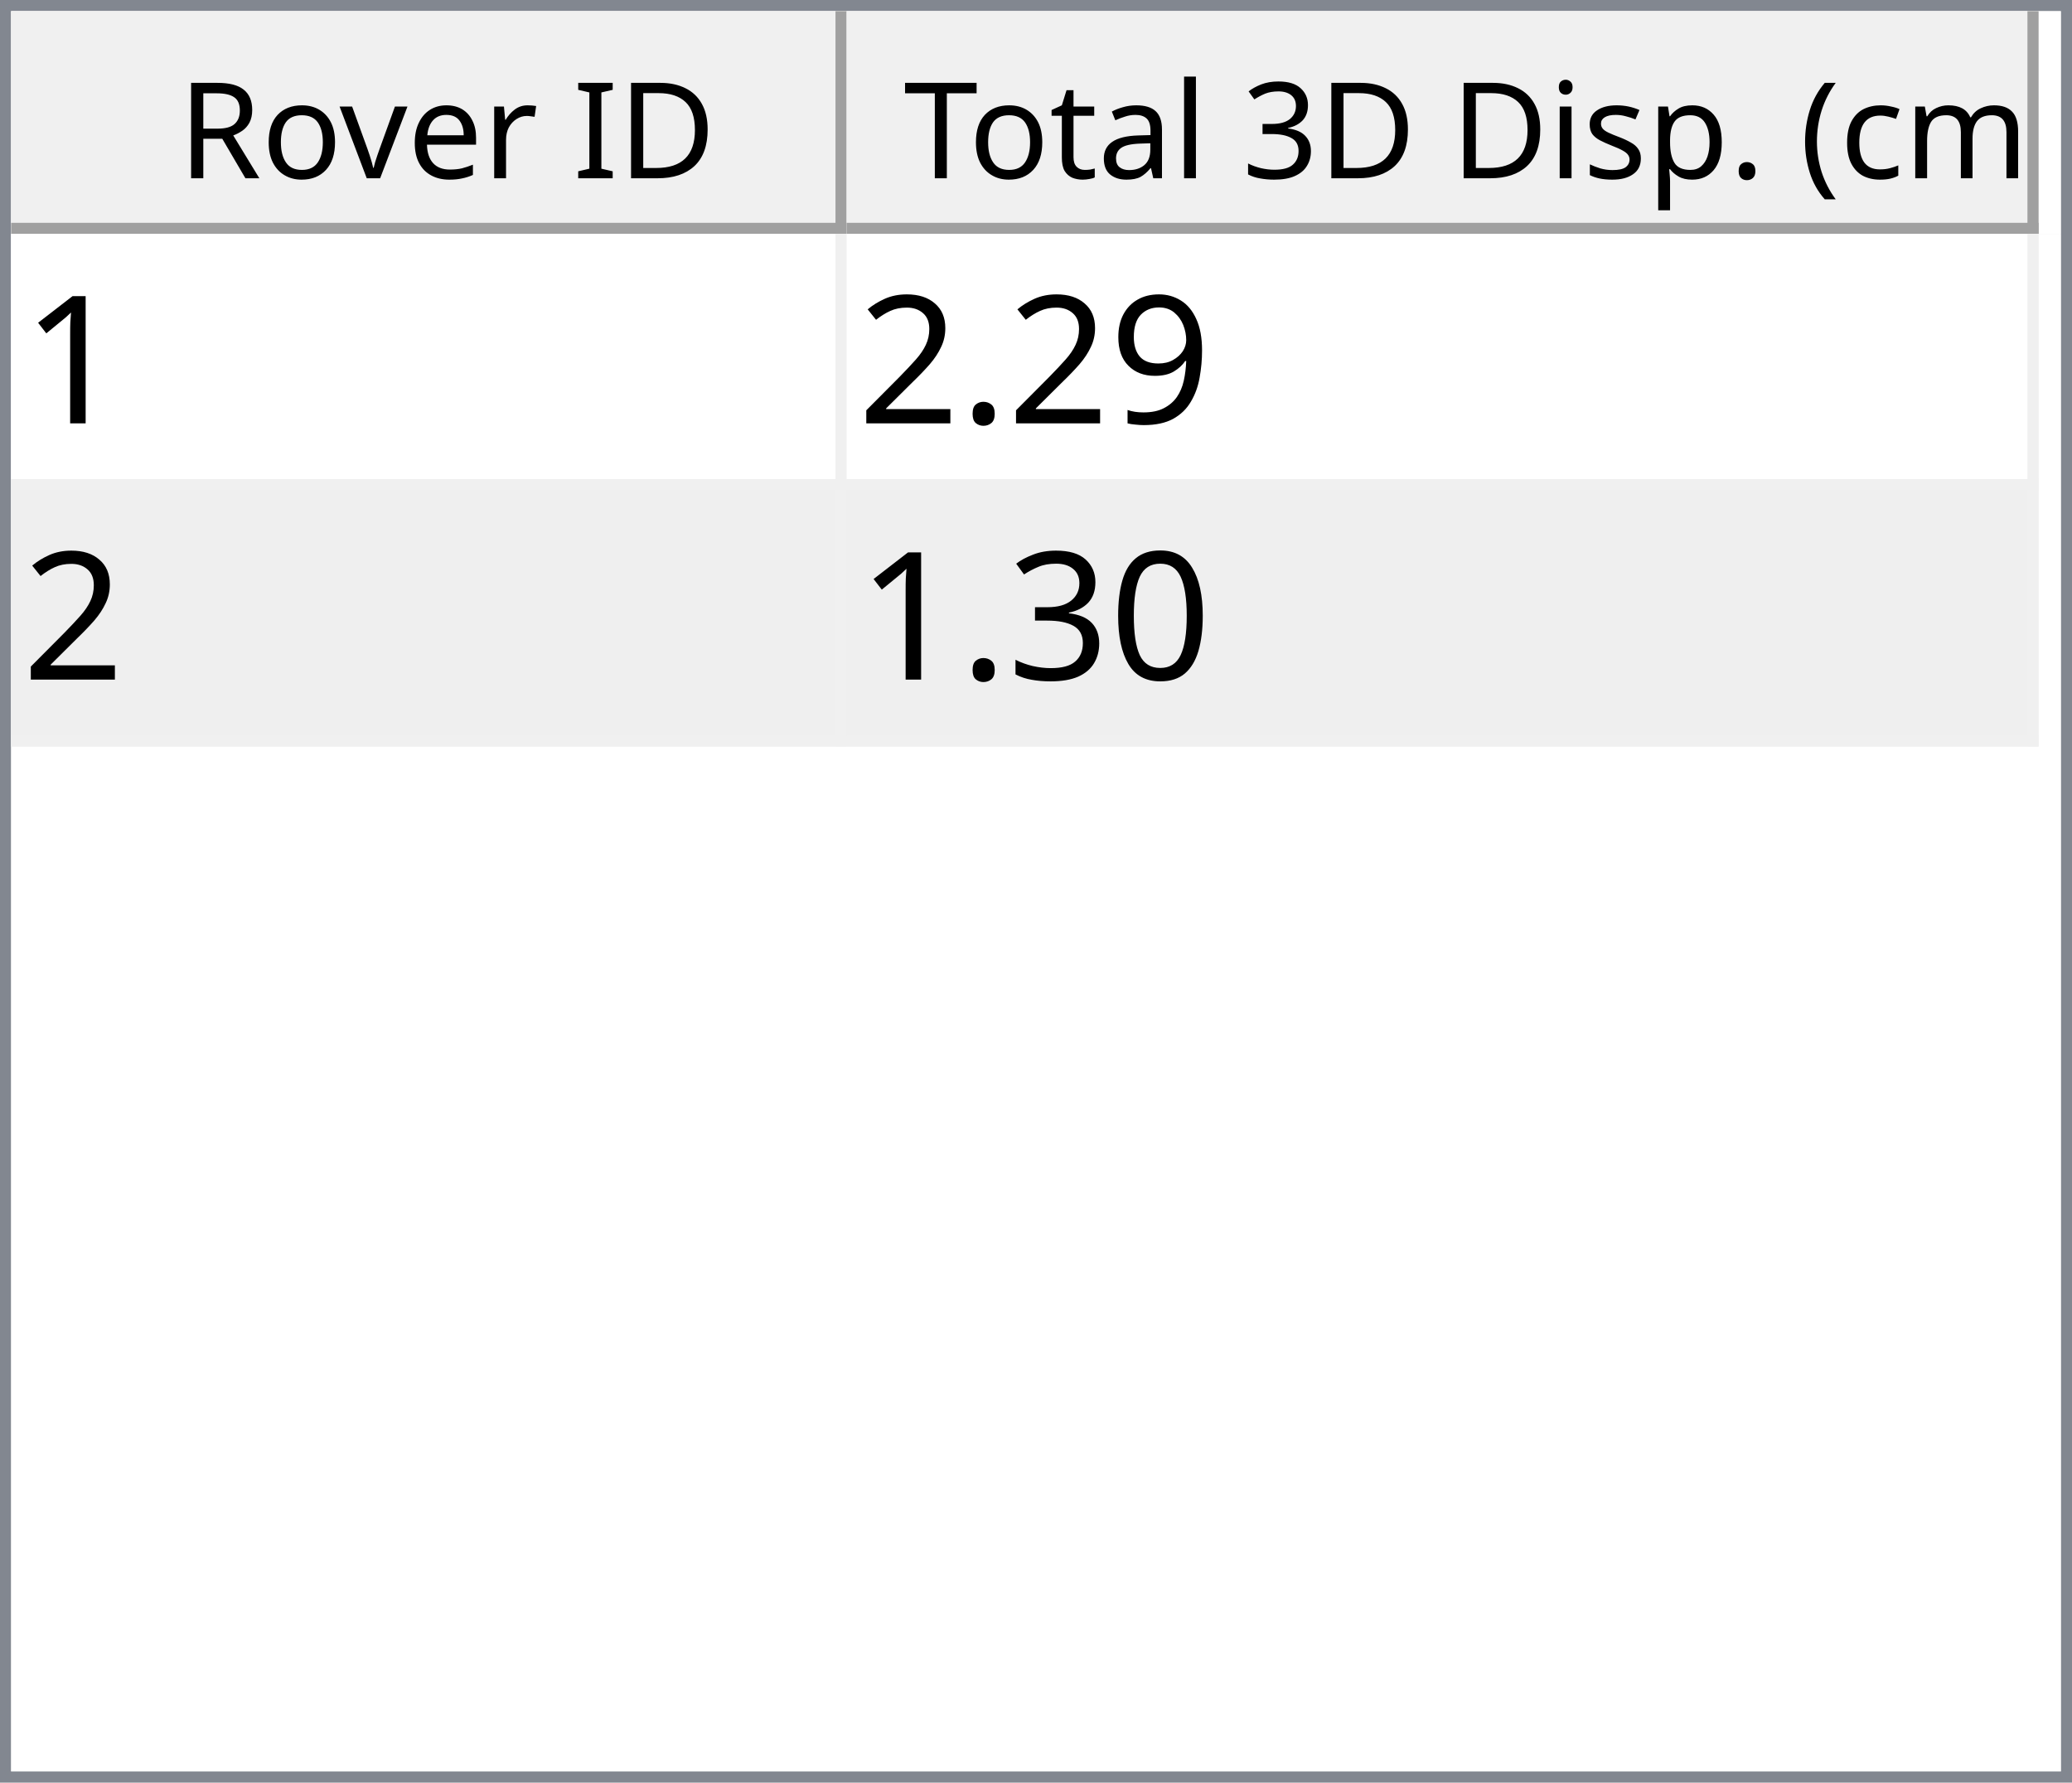
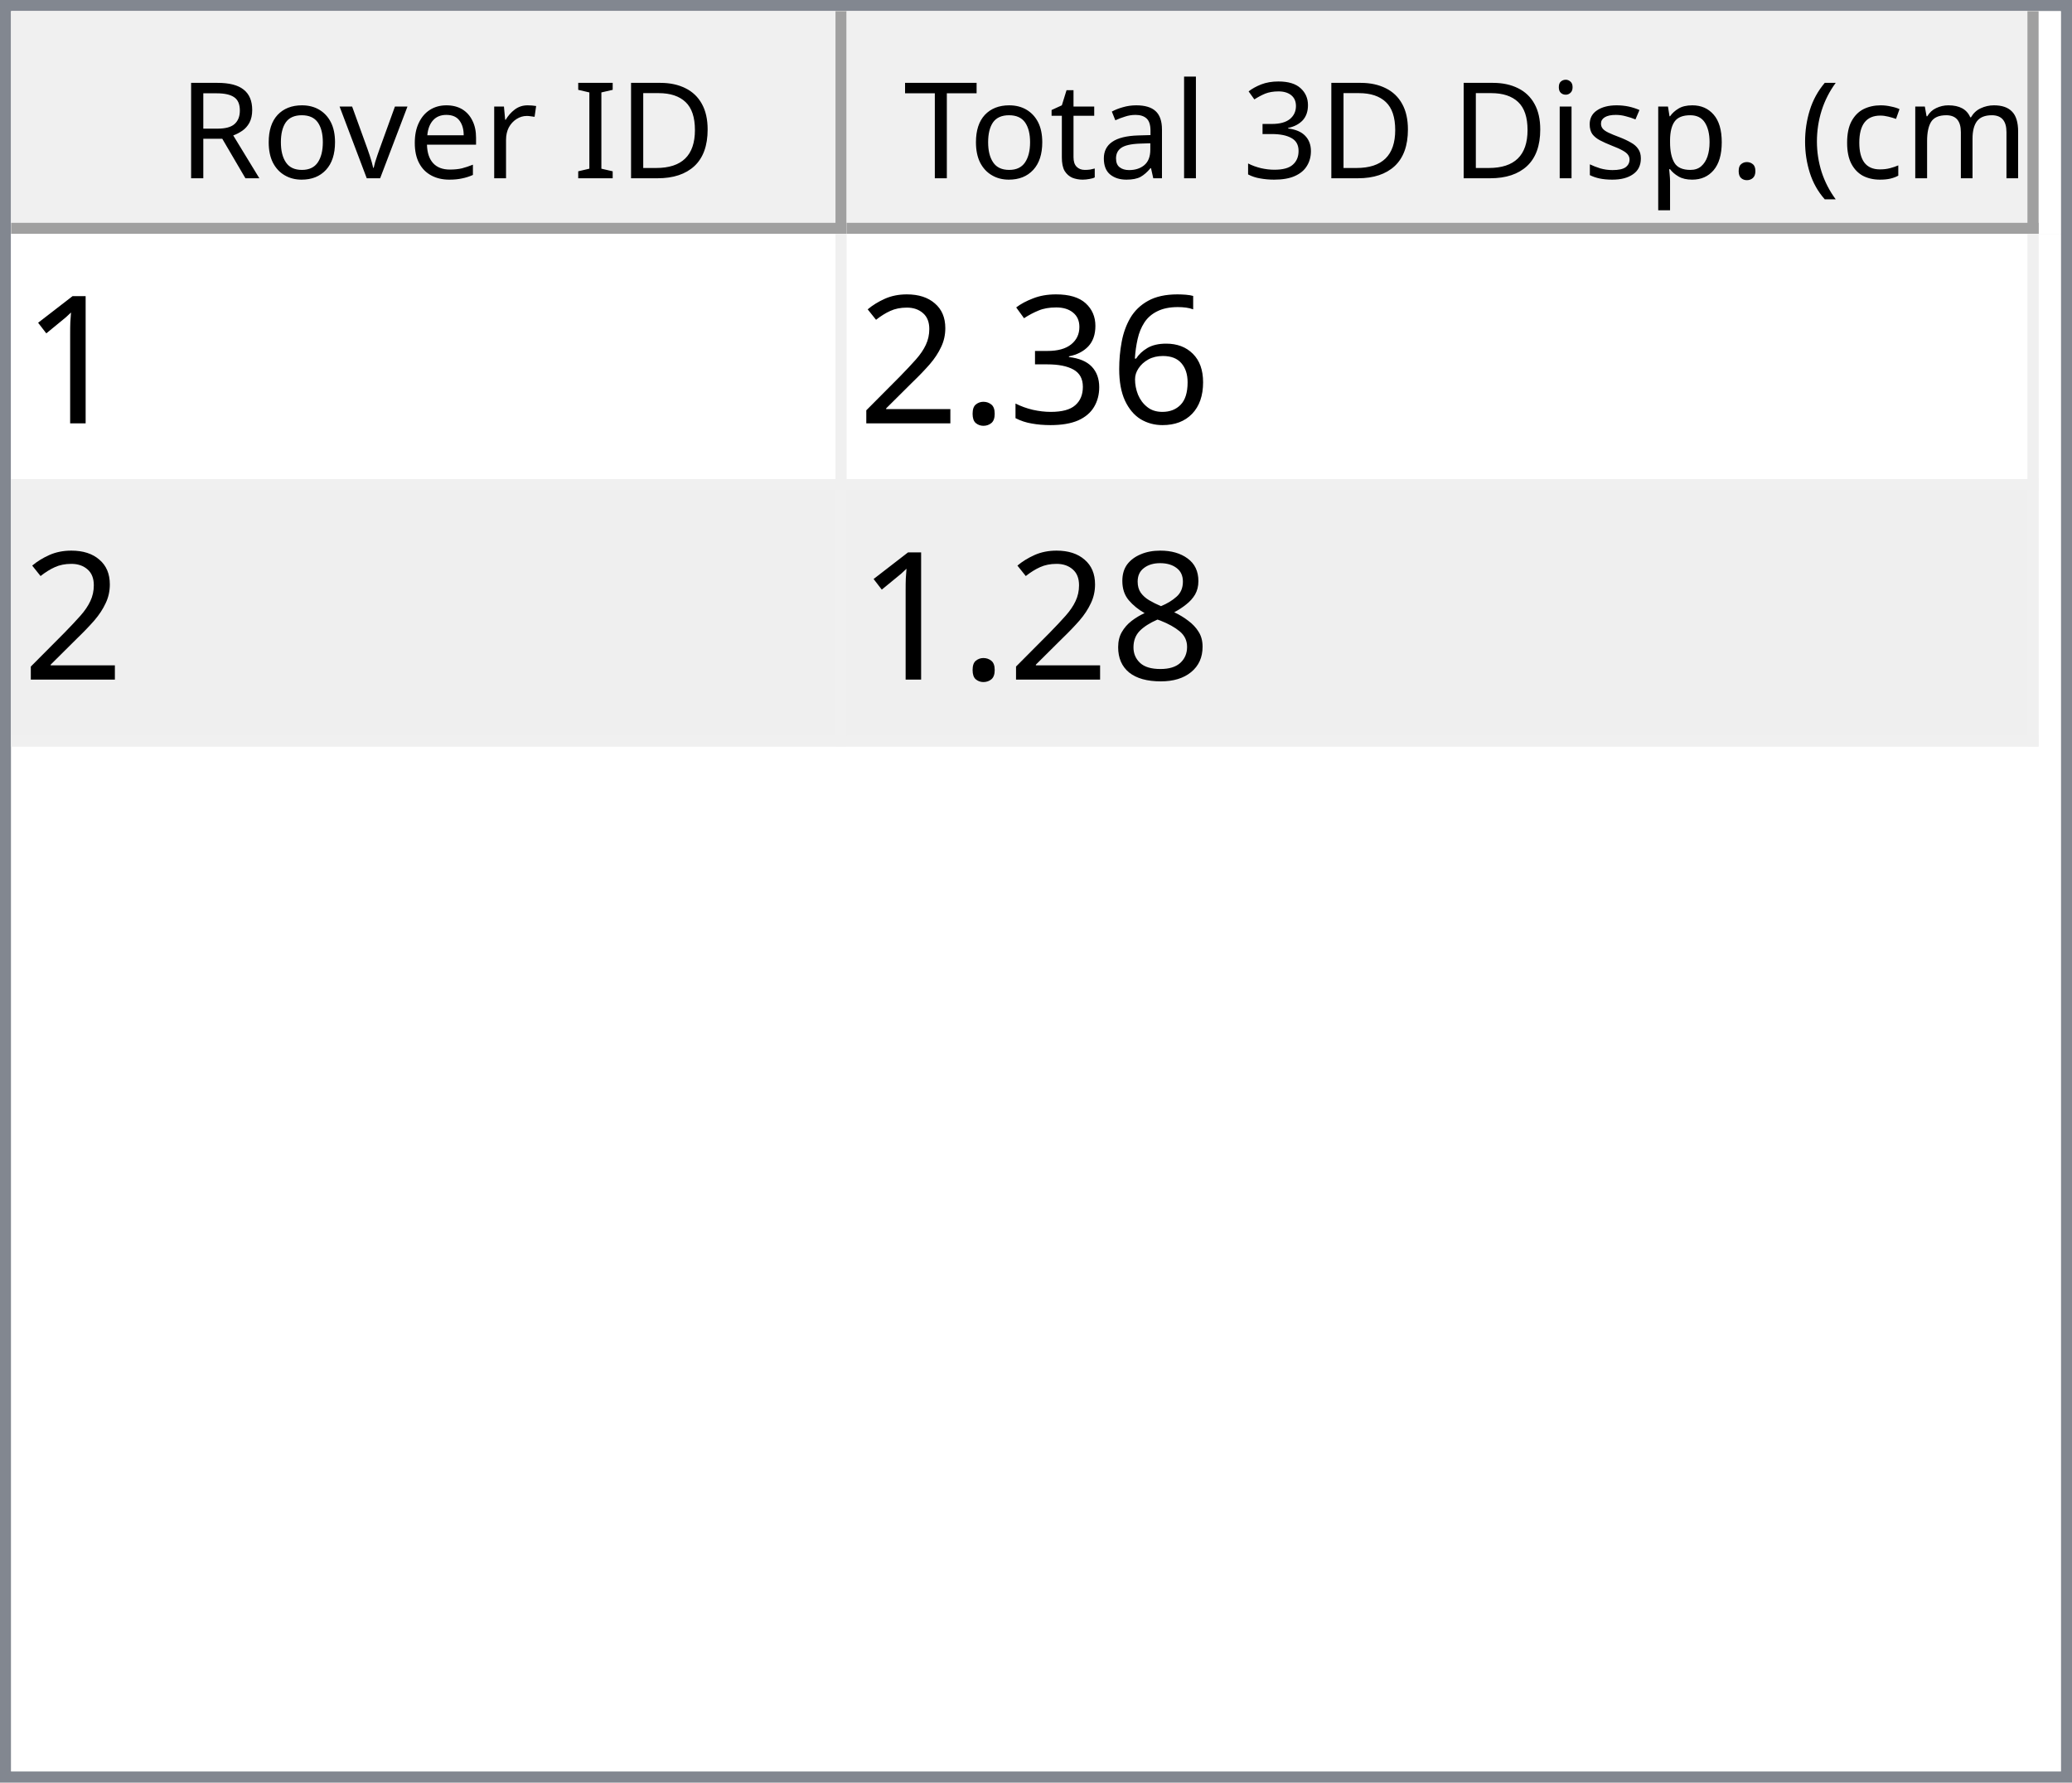
<svg xmlns="http://www.w3.org/2000/svg" style="fill-opacity:1; color-rendering:auto; color-interpolation:auto; text-rendering:auto; stroke:black; stroke-linecap:square; stroke-miterlimit:10; shape-rendering:auto; stroke-opacity:1; fill:black; stroke-dasharray:none; font-weight:normal; stroke-width:1; font-family:'Dialog'; font-style:normal; stroke-linejoin:miter; font-size:12px; stroke-dashoffset:0; image-rendering:auto;" width="186" height="160">
  <defs id="genericDefs" />
  <g>
    <defs id="defs1">
      <clipPath clipPathUnits="userSpaceOnUse" id="clipPath1">
        <path d="M0 0 L186 0 L186 160 L0 160 L0 0 Z" />
      </clipPath>
      <clipPath clipPathUnits="userSpaceOnUse" id="clipPath2">
        <path d="M0 0 L0 160 L186 160 L186 0 Z" />
      </clipPath>
      <clipPath clipPathUnits="userSpaceOnUse" id="clipPath3">
        <path d="M0 0 L0 20 L184 20 L184 0 Z" />
      </clipPath>
      <clipPath clipPathUnits="userSpaceOnUse" id="clipPath4">
        <path d="M0 0 L0 20 L75 20 L75 0 Z" />
      </clipPath>
      <clipPath clipPathUnits="userSpaceOnUse" id="clipPath5">
        <path d="M1 1 L1 19 L74 19 L74 1 Z" />
      </clipPath>
      <clipPath clipPathUnits="userSpaceOnUse" id="clipPath6">
        <path d="M0 0 L0 18 L73 18 L73 0 Z" />
      </clipPath>
      <clipPath clipPathUnits="userSpaceOnUse" id="clipPath7">
        <path d="M-0.5 -0.5 L-0.5 19.5 L74.5 19.5 L74.5 -0.5 Z" />
      </clipPath>
      <clipPath clipPathUnits="userSpaceOnUse" id="clipPath8">
        <path d="M0 0 L0 20 L107 20 L107 0 Z" />
      </clipPath>
      <clipPath clipPathUnits="userSpaceOnUse" id="clipPath9">
        <path d="M1 1 L1 19 L106 19 L106 1 Z" />
      </clipPath>
      <clipPath clipPathUnits="userSpaceOnUse" id="clipPath10">
        <path d="M0 0 L0 18 L105 18 L105 0 Z" />
      </clipPath>
      <clipPath clipPathUnits="userSpaceOnUse" id="clipPath11">
        <path d="M-0.5 -0.5 L-0.5 19.5 L106.5 19.5 L106.5 -0.5 Z" />
      </clipPath>
      <clipPath clipPathUnits="userSpaceOnUse" id="clipPath12">
        <path d="M0 0 L0 138 L184 138 L184 0 Z" />
      </clipPath>
      <clipPath clipPathUnits="userSpaceOnUse" id="clipPath13">
        <path d="M0 0 L0 46 L182 46 L182 0 Z" />
      </clipPath>
      <clipPath clipPathUnits="userSpaceOnUse" id="clipPath14">
        <path d="M-0.5 -0.5 L-0.5 45.5 L181.5 45.5 L181.5 -0.5 Z" />
      </clipPath>
      <clipPath clipPathUnits="userSpaceOnUse" id="clipPath15">
        <path d="M0 0 L0 22 L74 22 L74 0 Z" />
      </clipPath>
      <clipPath clipPathUnits="userSpaceOnUse" id="clipPath16">
        <path d="M0 0 L0 22 L106 22 L106 0 Z" />
      </clipPath>
      <font horiz-adv-x="64.551" id="font1">
        <font-face ascent="107.91" descent="25.098" units-per-em="100" style="font-style:normal; font-family:Segoe UI; font-weight:normal;" />
        <missing-glyph horiz-adv-x="64.551" d="M8.109 0 L8.109 68.266 L56.453 68.266 L56.453 0 L8.109 0 ZM15.328 7.234 L49.219 7.234 L49.219 61.031 L15.328 61.031 L15.328 7.234 Z" />
        <glyph unicode="D" horiz-adv-x="70.117" d="M9.188 0 L9.188 70.016 L28.516 70.016 Q65.531 70.016 65.531 35.891 Q65.531 19.672 55.25 9.836 Q44.969 0 27.734 0 L9.188 0 ZM17.391 62.594 L17.391 7.422 L27.828 7.422 Q41.609 7.422 49.273 14.797 Q56.938 22.172 56.938 35.688 Q56.938 62.594 28.328 62.594 L17.391 62.594 Z" />
        <glyph unicode="I" horiz-adv-x="26.611" d="M17.391 0 L9.188 0 L9.188 70.016 L17.391 70.016 L17.391 0 Z" />
        <glyph unicode=" " horiz-adv-x="27.393" d="" />
        <glyph unicode="r" horiz-adv-x="34.766" d="M34.188 41.891 Q32.078 43.5 28.125 43.5 Q23 43.5 19.555 38.672 Q16.109 33.844 16.109 25.484 L16.109 0 L8.109 0 L8.109 50 L16.109 50 L16.109 39.703 L16.312 39.703 Q18.016 44.969 21.531 47.922 Q25.047 50.875 29.391 50.875 Q32.516 50.875 34.188 50.203 L34.188 41.891 Z" />
        <glyph unicode="e" horiz-adv-x="52.295" d="M48.297 23 L12.984 23 Q13.188 14.656 17.484 10.109 Q21.781 5.562 29.297 5.562 Q37.75 5.562 44.828 11.141 L44.828 3.609 Q38.234 -1.172 27.391 -1.172 Q16.797 -1.172 10.742 5.641 Q4.688 12.453 4.688 24.812 Q4.688 36.469 11.305 43.82 Q17.922 51.172 27.734 51.172 Q37.547 51.172 42.922 44.828 Q48.297 38.484 48.297 27.203 L48.297 23 ZM40.094 29.781 Q40.047 36.719 36.75 40.578 Q33.453 44.438 27.594 44.438 Q21.922 44.438 17.969 40.383 Q14.016 36.328 13.094 29.781 L40.094 29.781 Z" />
        <glyph unicode="v" horiz-adv-x="47.9" d="M47.406 50 L27.484 0 L19.625 0 L0.688 50 L9.469 50 L22.172 13.672 Q23.578 9.672 23.922 6.688 L24.125 6.688 Q24.609 10.453 25.688 13.484 L38.969 50 L47.406 50 Z" />
        <glyph unicode="o" horiz-adv-x="58.594" d="M29 -1.172 Q17.922 -1.172 11.305 5.836 Q4.688 12.844 4.688 24.422 Q4.688 37.016 11.57 44.094 Q18.453 51.172 30.172 51.172 Q41.359 51.172 47.633 44.289 Q53.906 37.406 53.906 25.203 Q53.906 13.234 47.141 6.031 Q40.375 -1.172 29 -1.172 ZM29.594 44.438 Q21.875 44.438 17.383 39.188 Q12.891 33.938 12.891 24.703 Q12.891 15.828 17.43 10.695 Q21.969 5.562 29.594 5.562 Q37.359 5.562 41.531 10.594 Q45.703 15.625 45.703 24.906 Q45.703 34.281 41.531 39.359 Q37.359 44.438 29.594 44.438 Z" />
        <glyph unicode="R" horiz-adv-x="59.814" d="M59.375 0 L49.609 0 L37.891 19.625 Q36.281 22.359 34.766 24.289 Q33.25 26.219 31.664 27.438 Q30.078 28.656 28.25 29.219 Q26.422 29.781 24.125 29.781 L17.391 29.781 L17.391 0 L9.188 0 L9.188 70.016 L30.078 70.016 Q34.672 70.016 38.555 68.867 Q42.438 67.719 45.289 65.375 Q48.141 63.031 49.758 59.547 Q51.375 56.062 51.375 51.375 Q51.375 47.703 50.273 44.656 Q49.172 41.609 47.148 39.211 Q45.125 36.812 42.266 35.133 Q39.406 33.453 35.844 32.516 L35.844 32.328 Q37.594 31.547 38.891 30.547 Q40.188 29.547 41.359 28.18 Q42.531 26.812 43.68 25.078 Q44.828 23.344 46.234 21.047 L59.375 0 ZM17.391 62.594 L17.391 37.203 L28.516 37.203 Q31.594 37.203 34.203 38.133 Q36.812 39.062 38.719 40.797 Q40.625 42.531 41.703 45.047 Q42.781 47.562 42.781 50.688 Q42.781 56.297 39.141 59.445 Q35.5 62.594 28.609 62.594 L17.391 62.594 Z" />
        <glyph unicode=")" horiz-adv-x="30.176" d="M8.297 -15.922 L1.172 -15.922 Q16.406 2.344 16.406 26.812 Q16.406 51.469 1.078 70.016 L8.297 70.016 Q23.531 52.156 23.531 26.703 Q23.531 1.375 8.297 -15.922 Z" />
        <glyph unicode="m" horiz-adv-x="86.133" d="M79.109 0 L71.094 0 L71.094 28.719 Q71.094 37.016 68.531 40.727 Q65.969 44.438 59.906 44.438 Q54.781 44.438 51.195 39.75 Q47.609 35.062 47.609 28.516 L47.609 0 L39.594 0 L39.594 29.688 Q39.594 44.438 28.219 44.438 Q22.953 44.438 19.531 40.016 Q16.109 35.594 16.109 28.516 L16.109 0 L8.109 0 L8.109 50 L16.109 50 L16.109 42.094 L16.312 42.094 Q21.625 51.172 31.844 51.172 Q36.969 51.172 40.773 48.312 Q44.578 45.453 46 40.828 Q51.562 51.172 62.594 51.172 Q79.109 51.172 79.109 30.812 L79.109 0 Z" />
        <glyph unicode="c" horiz-adv-x="46.191" d="M42.188 2.297 Q36.422 -1.172 28.516 -1.172 Q17.828 -1.172 11.258 5.789 Q4.688 12.75 4.688 23.828 Q4.688 36.188 11.766 43.68 Q18.844 51.172 30.672 51.172 Q37.25 51.172 42.281 48.734 L42.281 40.531 Q36.719 44.438 30.375 44.438 Q22.703 44.438 17.797 38.945 Q12.891 33.453 12.891 24.516 Q12.891 15.719 17.508 10.641 Q22.125 5.562 29.891 5.562 Q36.422 5.562 42.188 9.906 L42.188 2.297 Z" />
        <glyph unicode="(" horiz-adv-x="30.176" d="M29.109 -15.922 L21.969 -15.922 Q6.844 1.375 6.844 26.703 Q6.844 52.156 21.969 70.016 L29.203 70.016 Q13.875 51.469 13.875 26.812 Q13.875 2.344 29.109 -15.922 Z" />
        <glyph unicode="." horiz-adv-x="21.68" d="M10.891 -1.078 Q8.641 -1.078 7.055 0.539 Q5.469 2.156 5.469 4.391 Q5.469 6.641 7.055 8.273 Q8.641 9.906 10.891 9.906 Q13.188 9.906 14.797 8.273 Q16.406 6.641 16.406 4.391 Q16.406 2.156 14.797 0.539 Q13.188 -1.078 10.891 -1.078 Z" />
        <glyph unicode="p" horiz-adv-x="58.789" d="M16.312 7.234 L16.109 7.234 L16.109 -23 L8.109 -23 L8.109 50 L16.109 50 L16.109 41.219 L16.312 41.219 Q22.219 51.172 33.594 51.172 Q43.266 51.172 48.688 44.461 Q54.109 37.75 54.109 26.469 Q54.109 13.922 48 6.375 Q41.891 -1.172 31.297 -1.172 Q21.578 -1.172 16.312 7.234 ZM16.109 27.391 L16.109 20.406 Q16.109 14.203 20.141 9.883 Q24.172 5.562 30.375 5.562 Q37.641 5.562 41.773 11.133 Q45.906 16.703 45.906 26.609 Q45.906 34.969 42.047 39.703 Q38.188 44.438 31.594 44.438 Q24.609 44.438 20.359 39.578 Q16.109 34.719 16.109 27.391 Z" />
        <glyph unicode="s" horiz-adv-x="42.432" d="M5.078 1.812 L5.078 10.406 Q11.625 5.562 19.484 5.562 Q30.031 5.562 30.031 12.594 Q30.031 14.594 29.125 15.992 Q28.219 17.391 26.68 18.461 Q25.141 19.531 23.07 20.383 Q21 21.234 18.609 22.172 Q15.281 23.484 12.766 24.828 Q10.25 26.172 8.57 27.859 Q6.891 29.547 6.031 31.695 Q5.172 33.844 5.172 36.719 Q5.172 40.234 6.789 42.945 Q8.406 45.656 11.086 47.484 Q13.766 49.312 17.211 50.242 Q20.656 51.172 24.312 51.172 Q30.812 51.172 35.938 48.922 L35.938 40.828 Q30.422 44.438 23.25 44.438 Q21 44.438 19.195 43.922 Q17.391 43.406 16.094 42.477 Q14.797 41.547 14.086 40.258 Q13.375 38.969 13.375 37.406 Q13.375 35.453 14.086 34.133 Q14.797 32.812 16.164 31.789 Q17.531 30.766 19.484 29.938 Q21.438 29.109 23.922 28.125 Q27.25 26.859 29.883 25.516 Q32.516 24.172 34.375 22.484 Q36.234 20.797 37.234 18.602 Q38.234 16.406 38.234 13.375 Q38.234 9.672 36.602 6.938 Q34.969 4.203 32.234 2.398 Q29.5 0.594 25.93 -0.289 Q22.359 -1.172 18.453 -1.172 Q10.75 -1.172 5.078 1.812 Z" />
        <glyph unicode="i" horiz-adv-x="24.219" d="M12.203 62.703 Q10.062 62.703 8.547 64.164 Q7.031 65.625 7.031 67.875 Q7.031 70.125 8.547 71.609 Q10.062 73.094 12.203 73.094 Q14.406 73.094 15.945 71.609 Q17.484 70.125 17.484 67.875 Q17.484 65.719 15.945 64.211 Q14.406 62.703 12.203 62.703 ZM16.109 0 L8.109 0 L8.109 50 L16.109 50 L16.109 0 Z" />
        <glyph unicode="3" horiz-adv-x="53.906" d="M46.531 19.828 Q46.531 15.094 44.75 11.211 Q42.969 7.328 39.719 4.57 Q36.469 1.812 31.93 0.297 Q27.391 -1.219 21.922 -1.219 Q11.922 -1.219 6 2.594 L6 11.188 Q13.094 5.609 22.219 5.609 Q25.875 5.609 28.828 6.539 Q31.781 7.469 33.906 9.227 Q36.031 10.984 37.18 13.477 Q38.328 15.969 38.328 19.094 Q38.328 32.812 18.797 32.812 L12.984 32.812 L12.984 39.594 L18.5 39.594 Q35.797 39.594 35.797 52.484 Q35.797 64.406 22.609 64.406 Q15.188 64.406 8.688 59.422 L8.688 67.188 Q15.375 71.188 24.609 71.188 Q29 71.188 32.57 69.969 Q36.141 68.75 38.68 66.555 Q41.219 64.359 42.609 61.281 Q44 58.203 44 54.5 Q44 40.672 30.031 36.719 L30.031 36.531 Q33.594 36.141 36.625 34.797 Q39.656 33.453 41.852 31.305 Q44.047 29.156 45.289 26.25 Q46.531 23.344 46.531 19.828 Z" />
        <glyph unicode="l" horiz-adv-x="24.219" d="M16.109 0 L8.109 0 L8.109 74.031 L16.109 74.031 L16.109 0 Z" />
        <glyph unicode="a" horiz-adv-x="50.879" d="M43.891 0 L35.891 0 L35.891 7.812 L35.688 7.812 Q30.469 -1.172 20.312 -1.172 Q12.844 -1.172 8.617 2.781 Q4.391 6.734 4.391 13.281 Q4.391 27.297 20.906 29.594 L35.891 31.688 Q35.891 44.438 25.594 44.438 Q16.547 44.438 9.281 38.281 L9.281 46.484 Q16.656 51.172 26.266 51.172 Q43.891 51.172 43.891 32.516 L43.891 0 ZM35.891 25.297 L23.828 23.641 Q18.266 22.859 15.43 20.875 Q12.594 18.891 12.594 13.875 Q12.594 10.203 15.211 7.883 Q17.828 5.562 22.172 5.562 Q28.125 5.562 32.008 9.742 Q35.891 13.922 35.891 20.312 L35.891 25.297 Z" />
        <glyph unicode="t" horiz-adv-x="33.887" d="M31.297 0.484 Q28.469 -1.078 23.828 -1.078 Q10.688 -1.078 10.688 13.578 L10.688 43.172 L2.094 43.172 L2.094 50 L10.688 50 L10.688 62.203 L18.703 64.797 L18.703 50 L31.297 50 L31.297 43.172 L18.703 43.172 L18.703 14.984 Q18.703 9.969 20.414 7.82 Q22.125 5.672 26.078 5.672 Q29.109 5.672 31.297 7.328 L31.297 0.484 Z" />
        <glyph unicode="T" horiz-adv-x="52.393" d="M50.594 62.594 L30.375 62.594 L30.375 0 L22.172 0 L22.172 62.594 L2 62.594 L2 70.016 L50.594 70.016 L50.594 62.594 Z" />
      </font>
      <font horiz-adv-x="75.0" id="font2">
        <font-face ascent="100.537" descent="21.973" units-per-em="100" style="font-style:normal; font-family:sans-serif; font-weight:normal;" />
        <missing-glyph horiz-adv-x="75.0" d="M12.5 0 L12.5 62.5 L62.5 62.5 L62.5 0 L12.5 0 ZM14.062 1.562 L60.938 1.562 L60.938 60.938 L14.062 60.938 L14.062 1.562 Z" />
        <glyph unicode="1" horiz-adv-x="55.615" d="M37.25 0 L28.469 0 L28.469 56 Q25.297 52.984 20.141 49.953 Q14.984 46.922 10.891 45.406 L10.891 53.906 Q18.266 57.375 23.781 62.305 Q29.297 67.234 31.594 71.875 L37.25 71.875 L37.25 0 Z" />
-         <glyph unicode="9" horiz-adv-x="55.615" d="M5.469 16.547 L13.922 17.328 Q14.984 11.375 18.016 8.688 Q21.047 6 25.781 6 Q29.828 6 32.883 7.859 Q35.938 9.719 37.891 12.82 Q39.844 15.922 41.164 21.195 Q42.484 26.469 42.484 31.938 Q42.484 32.516 42.438 33.688 Q39.797 29.5 35.234 26.883 Q30.672 24.266 25.344 24.266 Q16.453 24.266 10.305 30.711 Q4.156 37.156 4.156 47.703 Q4.156 58.594 10.578 65.234 Q17 71.875 26.656 71.875 Q33.641 71.875 39.43 68.117 Q45.219 64.359 48.219 57.398 Q51.219 50.438 51.219 37.25 Q51.219 23.531 48.242 15.406 Q45.266 7.281 39.383 3.031 Q33.5 -1.219 25.594 -1.219 Q17.188 -1.219 11.867 3.445 Q6.547 8.109 5.469 16.547 ZM41.453 48.141 Q41.453 55.719 37.43 60.156 Q33.406 64.594 27.734 64.594 Q21.875 64.594 17.531 59.812 Q13.188 55.031 13.188 47.406 Q13.188 40.578 17.312 36.305 Q21.438 32.031 27.484 32.031 Q33.594 32.031 37.523 36.305 Q41.453 40.578 41.453 48.141 Z" />
+         <glyph unicode="6" horiz-adv-x="55.615" d="M49.75 54.047 L41.016 53.375 Q39.844 58.547 37.703 60.891 Q34.125 64.656 28.906 64.656 Q24.703 64.656 21.531 62.312 Q17.391 59.281 14.992 53.469 Q12.594 47.656 12.5 36.922 Q15.672 41.75 20.266 44.094 Q24.859 46.438 29.891 46.438 Q38.672 46.438 44.852 39.969 Q51.031 33.5 51.031 23.25 Q51.031 16.5 48.125 10.719 Q45.219 4.938 40.141 1.859 Q35.062 -1.219 28.609 -1.219 Q17.625 -1.219 10.695 6.859 Q3.766 14.938 3.766 33.5 Q3.766 54.25 11.422 63.672 Q18.109 71.875 29.438 71.875 Q37.891 71.875 43.289 67.141 Q48.688 62.406 49.75 54.047 ZM13.875 23.188 Q13.875 18.656 15.797 14.508 Q17.719 10.359 21.188 8.18 Q24.656 6 28.469 6 Q34.031 6 38.039 10.492 Q42.047 14.984 42.047 22.703 Q42.047 30.125 38.086 34.398 Q34.125 38.672 28.125 38.672 Q22.172 38.672 18.023 34.398 Q13.875 30.125 13.875 23.188 Z" />
+         <glyph unicode="3" horiz-adv-x="55.615" d="M4.203 18.891 L12.984 20.062 Q14.5 12.594 18.141 9.297 Q21.781 6 27 6 Q33.203 6 37.477 10.297 Q41.75 14.594 41.75 20.953 Q41.75 27 37.797 30.93 Q33.844 34.859 27.734 34.859 Q25.25 34.859 21.531 33.891 L22.516 41.609 Q23.391 41.5 23.922 41.5 Q29.547 41.5 34.039 44.43 Q38.531 47.359 38.531 53.469 Q38.531 58.297 35.258 61.477 Q31.984 64.656 26.812 64.656 Q21.688 64.656 18.266 61.43 Q14.844 58.203 13.875 51.766 L5.078 53.328 Q6.688 62.156 12.398 67.016 Q18.109 71.875 26.609 71.875 Q32.469 71.875 37.398 69.359 Q42.328 66.844 44.945 62.5 Q47.562 58.156 47.562 53.266 Q47.562 48.641 45.07 44.828 Q42.578 41.016 37.703 38.766 Q44.047 37.312 47.562 32.695 Q51.078 28.078 51.078 21.141 Q51.078 11.766 44.242 5.25 Q37.406 -1.266 26.953 -1.266 Q17.531 -1.266 11.305 4.352 Q5.078 9.969 4.203 18.891 Z" />
        <glyph unicode="." horiz-adv-x="27.783" d="M9.078 0 L9.078 10.016 L19.094 10.016 L19.094 0 L9.078 0 Z" />
        <glyph unicode="2" horiz-adv-x="55.615" d="M50.344 8.453 L50.344 0 L3.031 0 Q2.938 3.172 4.047 6.109 Q5.859 10.938 9.836 15.625 Q13.812 20.312 21.344 26.469 Q33.016 36.031 37.117 41.625 Q41.219 47.219 41.219 52.203 Q41.219 57.422 37.477 61.008 Q33.734 64.594 27.734 64.594 Q21.391 64.594 17.578 60.789 Q13.766 56.984 13.719 50.25 L4.688 51.172 Q5.609 61.281 11.664 66.578 Q17.719 71.875 27.938 71.875 Q38.234 71.875 44.242 66.164 Q50.25 60.453 50.25 52 Q50.25 47.703 48.492 43.555 Q46.734 39.406 42.656 34.812 Q38.578 30.219 29.109 22.219 Q21.188 15.578 18.945 13.211 Q16.703 10.844 15.234 8.453 L50.344 8.453 Z" />
-         <glyph unicode="0" horiz-adv-x="55.615" d="M4.156 35.297 Q4.156 48 6.766 55.742 Q9.375 63.484 14.523 67.68 Q19.672 71.875 27.484 71.875 Q33.25 71.875 37.594 69.555 Q41.938 67.234 44.773 62.867 Q47.609 58.5 49.219 52.227 Q50.828 45.953 50.828 35.297 Q50.828 22.703 48.242 14.969 Q45.656 7.234 40.508 3.008 Q35.359 -1.219 27.484 -1.219 Q17.141 -1.219 11.234 6.203 Q4.156 15.141 4.156 35.297 ZM13.188 35.297 Q13.188 17.672 17.312 11.836 Q21.438 6 27.484 6 Q33.547 6 37.672 11.859 Q41.797 17.719 41.797 35.297 Q41.797 52.984 37.672 58.789 Q33.547 64.594 27.391 64.594 Q21.344 64.594 17.719 59.469 Q13.188 52.938 13.188 35.297 Z" />
-         <glyph unicode="3" horiz-adv-x="55.615" d="M4.203 18.891 L12.984 20.062 Q14.5 12.594 18.141 9.297 Q21.781 6 27 6 Q33.203 6 37.477 10.297 Q41.75 14.594 41.75 20.953 Q41.75 27 37.797 30.93 Q33.844 34.859 27.734 34.859 Q25.25 34.859 21.531 33.891 L22.516 41.609 Q23.391 41.5 23.922 41.5 Q29.547 41.5 34.039 44.43 Q38.531 47.359 38.531 53.469 Q38.531 58.297 35.258 61.477 Q31.984 64.656 26.812 64.656 Q21.688 64.656 18.266 61.43 Q14.844 58.203 13.875 51.766 L5.078 53.328 Q6.688 62.156 12.398 67.016 Q18.109 71.875 26.609 71.875 Q32.469 71.875 37.398 69.359 Q42.328 66.844 44.945 62.5 Q47.562 58.156 47.562 53.266 Q47.562 48.641 45.07 44.828 Q42.578 41.016 37.703 38.766 Q44.047 37.312 47.562 32.695 Q51.078 28.078 51.078 21.141 Q51.078 11.766 44.242 5.25 Q37.406 -1.266 26.953 -1.266 Q17.531 -1.266 11.305 4.352 Q5.078 9.969 4.203 18.891 Z" />
+         <glyph unicode="8" horiz-adv-x="55.615" d="M17.672 38.812 Q12.203 40.828 9.57 44.539 Q6.938 48.25 6.938 53.422 Q6.938 61.234 12.555 66.555 Q18.172 71.875 27.484 71.875 Q36.859 71.875 42.578 66.43 Q48.297 60.984 48.297 53.172 Q48.297 48.188 45.68 44.508 Q43.062 40.828 37.75 38.812 Q44.344 36.672 47.781 31.883 Q51.219 27.094 51.219 20.453 Q51.219 11.281 44.727 5.031 Q38.234 -1.219 27.641 -1.219 Q17.047 -1.219 10.547 5.055 Q4.047 11.328 4.047 20.703 Q4.047 27.688 7.594 32.398 Q11.141 37.109 17.672 38.812 ZM15.922 53.719 Q15.922 48.641 19.195 45.414 Q22.469 42.188 27.688 42.188 Q32.766 42.188 36.016 45.383 Q39.266 48.578 39.266 53.219 Q39.266 58.062 35.914 61.359 Q32.562 64.656 27.594 64.656 Q22.562 64.656 19.242 61.43 Q15.922 58.203 15.922 53.719 ZM13.094 20.656 Q13.094 16.891 14.875 13.375 Q16.656 9.859 20.172 7.93 Q23.688 6 27.734 6 Q34.031 6 38.133 10.055 Q42.234 14.109 42.234 20.359 Q42.234 26.703 38.016 30.859 Q33.797 35.016 27.438 35.016 Q21.234 35.016 17.164 30.914 Q13.094 26.812 13.094 20.656 Z" />
      </font>
    </defs>
    <g style="fill:white; stroke:white;">
      <rect x="0" y="0" width="186" style="clip-path:url(#clipPath1); stroke:none;" height="160" />
    </g>
    <g style="fill:white; text-rendering:optimizeSpeed; color-rendering:optimizeSpeed; image-rendering:optimizeSpeed; shape-rendering:crispEdges; stroke:white; color-interpolation:sRGB;">
      <rect x="0" width="186" height="160" y="0" style="stroke:none;" />
      <path style="stroke:none;" d="M0 160 L186 160 L186 0 L0 0 Z" />
    </g>
    <g style="fill:rgb(240,240,240); font-family:'Segoe UI'; stroke:rgb(240,240,240);">
      <rect x="0" y="0" width="186" style="clip-path:url(#clipPath2); stroke:none;" height="160" />
    </g>
    <g style="fill:rgb(130,135,144); font-family:'Segoe UI'; stroke:rgb(130,135,144);">
      <path d="M0 0 L186 0 L186 160 L0 160 L0 0 ZM1 1 L185 1 L185 159 L1 159 L1 1 Z" style="fill-rule:evenodd; clip-path:url(#clipPath2); stroke:none;" />
    </g>
    <g style="fill:white; font-family:'Segoe UI'; stroke:white;" transform="translate(1,1)">
      <rect x="0" y="0" width="184" style="clip-path:url(#clipPath3); stroke:none;" height="20" />
    </g>
    <g style="fill:rgb(240,240,240); font-family:'Segoe UI'; stroke:rgb(240,240,240);" transform="translate(1,1)">
      <rect x="0" y="0" width="75" style="clip-path:url(#clipPath4); stroke:none;" height="20" />
    </g>
    <g style="font-family:'Segoe UI';" transform="translate(2,2)">
      <text x="14" xml:space="preserve" y="14" style="clip-path:url(#clipPath6); stroke:none;">Rover ID</text>
    </g>
    <g style="fill:rgb(160,160,160); font-family:'Segoe UI'; stroke:rgb(160,160,160); stroke-linejoin:bevel;" transform="translate(1.5,1.5)">
      <line x1="74" x2="74" y1="0" style="fill:none; clip-path:url(#clipPath7);" y2="19" />
    </g>
    <g style="fill:rgb(160,160,160); font-family:'Segoe UI'; stroke:rgb(160,160,160); stroke-linejoin:bevel;" transform="matrix(1,0,0,1,1,1) translate(0.5,0.5)">
      <line x1="0" x2="74" y1="19" style="fill:none; clip-path:url(#clipPath7);" y2="19" />
    </g>
    <g style="fill:rgb(240,240,240); font-family:'Segoe UI'; stroke:rgb(240,240,240);" transform="translate(76,1)">
      <rect x="0" y="0" width="107" style="clip-path:url(#clipPath8); stroke:none;" height="20" />
    </g>
    <g style="font-family:'Segoe UI';" transform="translate(77,2)">
      <text x="1" xml:space="preserve" y="14" style="clip-path:url(#clipPath10); stroke:none;"> Total 3D Disp. (cm)</text>
    </g>
    <g style="fill:rgb(160,160,160); font-family:'Segoe UI'; stroke:rgb(160,160,160); stroke-linejoin:bevel;" transform="translate(76.5,1.5)">
      <line x1="106" x2="106" y1="0" style="fill:none; clip-path:url(#clipPath11);" y2="19" />
    </g>
    <g style="fill:rgb(160,160,160); font-family:'Segoe UI'; stroke:rgb(160,160,160); stroke-linejoin:bevel;" transform="matrix(1,0,0,1,76,1) translate(0.5,0.5)">
      <line x1="0" x2="106" y1="19" style="fill:none; clip-path:url(#clipPath11);" y2="19" />
    </g>
    <g style="fill:white; font-family:'Segoe UI'; stroke:white;" transform="translate(1,21)">
      <rect x="0" y="0" width="184" style="clip-path:url(#clipPath12); stroke:none;" height="138" />
    </g>
    <g style="fill:rgb(240,240,240); font-size:16px; font-family:sans-serif; stroke:rgb(240,240,240);" transform="translate(1,21)">
      <rect x="0" y="0" width="182" style="clip-path:url(#clipPath13); stroke:none;" height="46" />
      <line transform="translate(0.5,0.5)" x1="0" x2="181" y1="22" style="clip-path:url(#clipPath14); fill:none; stroke-linejoin:bevel;" y2="22" />
    </g>
    <g transform="matrix(1,0,0,1,1,21) translate(0.5,0.5)" style="fill:rgb(240,240,240); font-size:16px; font-family:sans-serif; stroke:rgb(240,240,240); stroke-linejoin:bevel;">
      <line x1="0" x2="181" y1="45" style="fill:none; clip-path:url(#clipPath14);" y2="45" />
    </g>
    <g transform="matrix(1,0,0,1,1,21) translate(0.5,0.5)" style="fill:rgb(240,240,240); font-size:16px; font-family:sans-serif; stroke:rgb(240,240,240); stroke-linejoin:bevel;">
      <line x1="74" x2="74" y1="0" style="fill:none; clip-path:url(#clipPath14);" y2="45" />
    </g>
    <g transform="matrix(1,0,0,1,1,21) translate(0.5,0.5)" style="fill:rgb(240,240,240); font-size:16px; font-family:sans-serif; stroke:rgb(240,240,240); stroke-linejoin:bevel;">
      <line x1="181" x2="181" y1="0" style="fill:none; clip-path:url(#clipPath14);" y2="45" />
    </g>
    <g style="fill:white; font-size:16px; font-family:sans-serif; stroke:white;" transform="matrix(1,0,0,1,1,21)">
      <rect x="0" y="0" width="74" style="clip-path:url(#clipPath15); stroke:none;" height="22" />
      <text x="1" y="17" style="fill:black; clip-path:url(#clipPath15); stroke:none;" xml:space="preserve">1</text>
    </g>
    <g style="fill:white; font-size:16px; font-family:sans-serif; stroke:white;" transform="matrix(1,0,0,1,1,21) translate(75,0)">
      <rect x="0" y="0" width="106" style="clip-path:url(#clipPath16); stroke:none;" height="22" />
-       <text x="1" y="17" style="fill:black; clip-path:url(#clipPath16); stroke:none;" xml:space="preserve">2.29</text>
+       <text x="1" y="17" style="fill:black; clip-path:url(#clipPath16); stroke:none;" xml:space="preserve">2.36</text>
    </g>
    <g style="fill:rgb(239,239,239); font-size:16px; font-family:sans-serif; stroke:rgb(239,239,239);" transform="matrix(1,0,0,1,1,21) translate(0,23)">
      <rect x="0" y="0" width="74" style="clip-path:url(#clipPath15); stroke:none;" height="22" />
      <text x="1" y="17" style="fill:black; clip-path:url(#clipPath15); stroke:none;" xml:space="preserve">2</text>
    </g>
    <g style="fill:rgb(239,239,239); font-size:16px; font-family:sans-serif; stroke:rgb(239,239,239);" transform="matrix(1,0,0,1,1,21) translate(75,23)">
      <rect x="0" y="0" width="106" style="clip-path:url(#clipPath16); stroke:none;" height="22" />
-       <text x="1" y="17" style="fill:black; clip-path:url(#clipPath16); stroke:none;" xml:space="preserve">1.30</text>
+       <text x="1" y="17" style="fill:black; clip-path:url(#clipPath16); stroke:none;" xml:space="preserve">1.28</text>
    </g>
  </g>
</svg>
